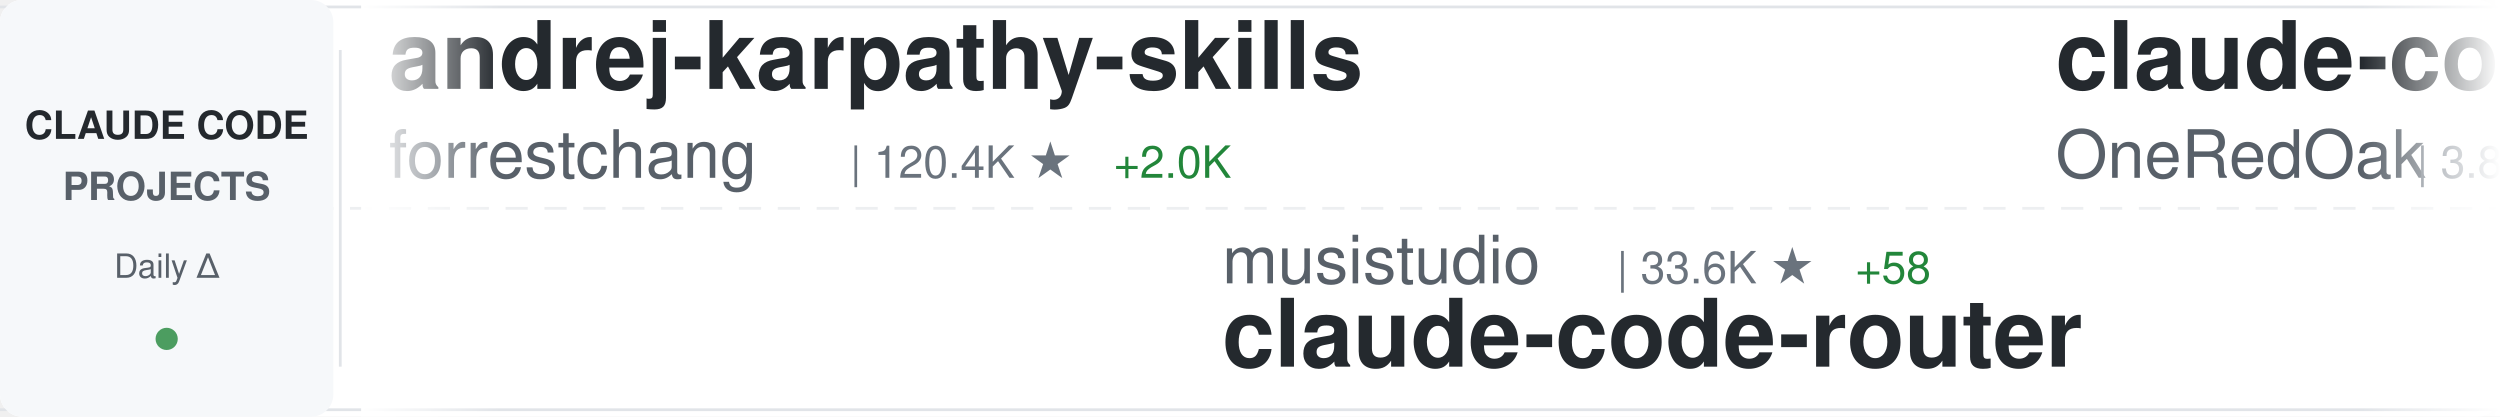
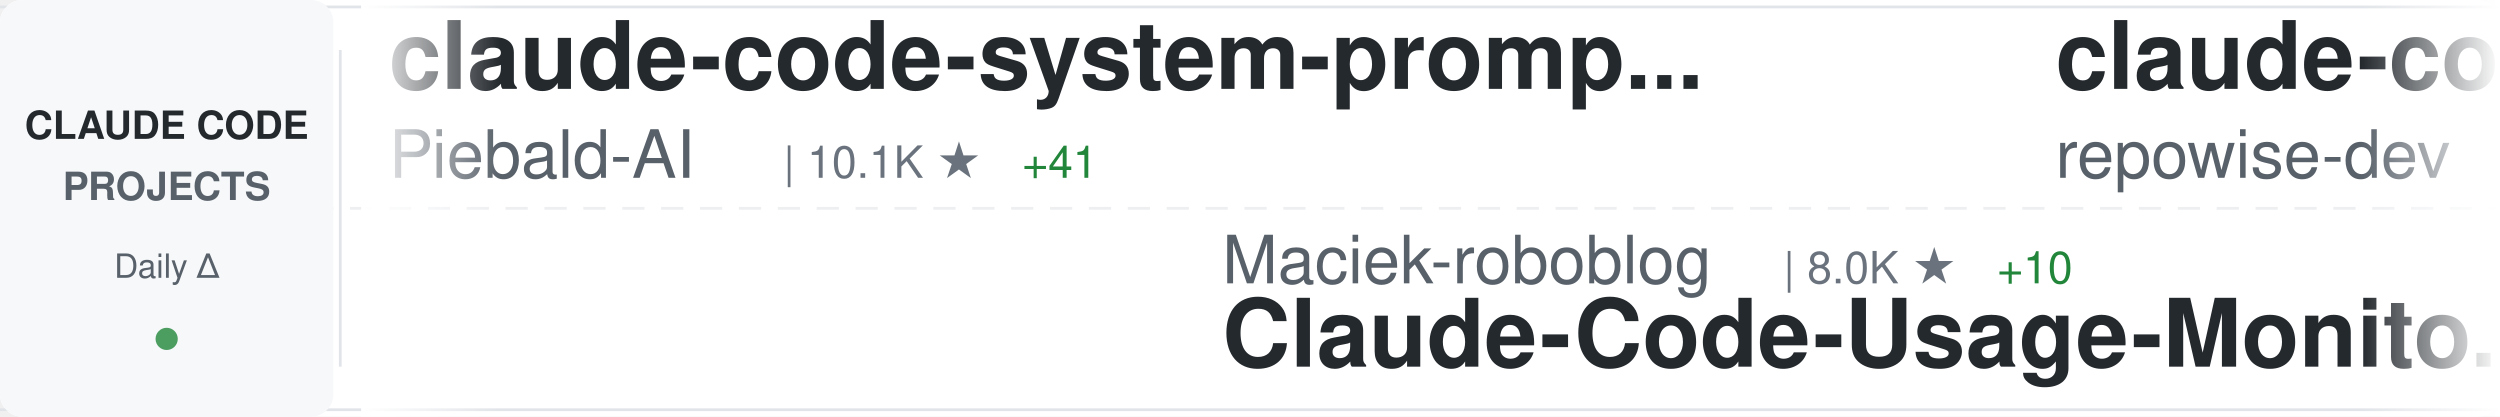
<svg xmlns="http://www.w3.org/2000/svg" width="900" height="150">
  <defs>
    <linearGradient id="awesomeLeftFade" x1="0%" y1="0%" x2="100%" y2="0%">
      <stop offset="0%" style="stop-color:#ffffff;stop-opacity:1" />
      <stop offset="100%" style="stop-color:#ffffff;stop-opacity:0" />
    </linearGradient>
    <linearGradient id="awesomeRightFade" x1="0%" y1="0%" x2="100%" y2="0%">
      <stop offset="0%" style="stop-color:#ffffff;stop-opacity:0" />
      <stop offset="100%" style="stop-color:#ffffff;stop-opacity:1" />
    </linearGradient>
  </defs>
  <rect width="900" height="150" fill="#ffffff" rx="8" />
  <rect x="0" y="2" width="900" height="1" fill="#e1e4e8" />
  <rect x="0" y="147" width="900" height="1" fill="#e1e4e8" />
  <line x1="0" y1="75" x2="900" y2="75" stroke="#e1e4e8" stroke-width="1" stroke-dasharray="8 6" opacity="0.6" />
  <rect x="0" y="0" width="120" height="150" fill="#f6f8fa" rx="8" />
  <text x="60" y="50" font-family="-apple-system, BlinkMacSystemFont, 'Segoe UI', Helvetica, Arial, sans-serif" font-size="14" font-weight="600" fill="#24292e" text-anchor="middle">CLAUDE CODE</text>
  <text x="60" y="72" font-family="-apple-system, BlinkMacSystemFont, 'Segoe UI', Helvetica, Arial, sans-serif" font-size="14" font-weight="600" fill="#586069" text-anchor="middle">PROJECTS</text>
  <text x="60" y="100" font-family="-apple-system, BlinkMacSystemFont, 'Segoe UI', Helvetica, Arial, sans-serif" font-size="12" font-weight="500" fill="#586069" text-anchor="middle">Daily Δ</text>
  <circle cx="60" cy="122" r="4" fill="#22863a" opacity="0.8" />
  <rect x="122" y="18" width="1" height="114" fill="#e1e4e8" />
  <clipPath id="awesomeTickerClip">
    <rect x="130" y="0" width="770" height="150" />
  </clipPath>
  <g clip-path="url(#awesomeTickerClip)">
    <g id="awesomeTickerItems">
      <animateTransform attributeName="transform" attributeType="XML" type="translate" from="0 0" to="-3000 0" dur="54s" repeatCount="indefinite" />
      <g transform="translate(0, 0)">
-         <text x="140" y="32" font-family="-apple-system, BlinkMacSystemFont, 'Segoe UI', Helvetica, Arial, sans-serif" font-size="34" font-weight="600" fill="#24292e">andrej-karpathy-skills</text>
-         <text x="140" y="64" font-family="-apple-system, BlinkMacSystemFont, 'Segoe UI', Helvetica, Arial, sans-serif" font-size="24" font-weight="400" fill="#586069">forrestchang</text>
-         <text x="306" y="64" font-family="-apple-system, BlinkMacSystemFont, 'Segoe UI', Helvetica, Arial, sans-serif" font-size="16" font-weight="500" fill="#6a737d">| 120.4K ★</text>
-         <text x="401" y="64" font-family="-apple-system, BlinkMacSystemFont, 'Segoe UI', Helvetica, Arial, sans-serif" font-size="16" font-weight="500" fill="#22863a"> +2.0K</text>
+         <text x="140" y="32" font-family="-apple-system, BlinkMacSystemFont, 'Segoe UI', Helvetica, Arial, sans-serif" font-size="34" font-weight="600" fill="#24292e">claude-code-system-promp...</text>
+         <text x="140" y="64" font-family="-apple-system, BlinkMacSystemFont, 'Segoe UI', Helvetica, Arial, sans-serif" font-size="24" font-weight="400" fill="#586069">Piebald-AI</text>
+         <text x="282" y="64" font-family="-apple-system, BlinkMacSystemFont, 'Segoe UI', Helvetica, Arial, sans-serif" font-size="16" font-weight="500" fill="#6a737d">| 10.1K ★</text>
+         <text x="368" y="64" font-family="-apple-system, BlinkMacSystemFont, 'Segoe UI', Helvetica, Arial, sans-serif" font-size="16" font-weight="500" fill="#22863a"> +41</text>
      </g>
      <g transform="translate(300, 0)">
-         <text x="140" y="102" font-family="-apple-system, BlinkMacSystemFont, 'Segoe UI', Helvetica, Arial, sans-serif" font-size="24" font-weight="400" fill="#586069">musistudio</text>
-         <text x="282" y="102" font-family="-apple-system, BlinkMacSystemFont, 'Segoe UI', Helvetica, Arial, sans-serif" font-size="16" font-weight="500" fill="#6a737d">| 33.6K ★</text>
-         <text x="368" y="102" font-family="-apple-system, BlinkMacSystemFont, 'Segoe UI', Helvetica, Arial, sans-serif" font-size="16" font-weight="500" fill="#22863a"> +58</text>
-         <text x="140" y="132" font-family="-apple-system, BlinkMacSystemFont, 'Segoe UI', Helvetica, Arial, sans-serif" font-size="34" font-weight="600" fill="#24292e">claude-code-router</text>
+         <text x="140" y="102" font-family="-apple-system, BlinkMacSystemFont, 'Segoe UI', Helvetica, Arial, sans-serif" font-size="24" font-weight="400" fill="#586069">Maciek-roboblog</text>
+         <text x="342" y="102" font-family="-apple-system, BlinkMacSystemFont, 'Segoe UI', Helvetica, Arial, sans-serif" font-size="16" font-weight="500" fill="#6a737d">| 8.0K ★</text>
+         <text x="419" y="102" font-family="-apple-system, BlinkMacSystemFont, 'Segoe UI', Helvetica, Arial, sans-serif" font-size="16" font-weight="500" fill="#22863a"> +10</text>
+         <text x="140" y="132" font-family="-apple-system, BlinkMacSystemFont, 'Segoe UI', Helvetica, Arial, sans-serif" font-size="34" font-weight="600" fill="#24292e">Claude-Code-Usage-Monito...</text>
      </g>
      <g transform="translate(600, 0)">
-         <text x="140" y="32" font-family="-apple-system, BlinkMacSystemFont, 'Segoe UI', Helvetica, Arial, sans-serif" font-size="34" font-weight="600" fill="#24292e">claude-code-workflows</text>
-         <text x="140" y="64" font-family="-apple-system, BlinkMacSystemFont, 'Segoe UI', Helvetica, Arial, sans-serif" font-size="24" font-weight="400" fill="#586069">OneRedOak</text>
-         <text x="270" y="64" font-family="-apple-system, BlinkMacSystemFont, 'Segoe UI', Helvetica, Arial, sans-serif" font-size="16" font-weight="500" fill="#6a737d">| 3.8K ★</text>
-         <text x="347" y="64" font-family="-apple-system, BlinkMacSystemFont, 'Segoe UI', Helvetica, Arial, sans-serif" font-size="16" font-weight="500" fill="#22863a"> +3</text>
+         <text x="140" y="32" font-family="-apple-system, BlinkMacSystemFont, 'Segoe UI', Helvetica, Arial, sans-serif" font-size="34" font-weight="600" fill="#24292e">claude-code-prompts</text>
+         <text x="140" y="64" font-family="-apple-system, BlinkMacSystemFont, 'Segoe UI', Helvetica, Arial, sans-serif" font-size="24" font-weight="400" fill="#586069">repowise-dev</text>
+         <text x="306" y="64" font-family="-apple-system, BlinkMacSystemFont, 'Segoe UI', Helvetica, Arial, sans-serif" font-size="16" font-weight="500" fill="#6a737d">| 996 ★</text>
+         <text x="374" y="64" font-family="-apple-system, BlinkMacSystemFont, 'Segoe UI', Helvetica, Arial, sans-serif" font-size="16" font-weight="500" fill="#22863a"> +2</text>
      </g>
      <g transform="translate(900, 0)">
-         <text x="140" y="102" font-family="-apple-system, BlinkMacSystemFont, 'Segoe UI', Helvetica, Arial, sans-serif" font-size="24" font-weight="400" fill="#586069">ykdojo</text>
-         <text x="234" y="102" font-family="-apple-system, BlinkMacSystemFont, 'Segoe UI', Helvetica, Arial, sans-serif" font-size="16" font-weight="500" fill="#6a737d">| 8.2K ★</text>
-         <text x="311" y="102" font-family="-apple-system, BlinkMacSystemFont, 'Segoe UI', Helvetica, Arial, sans-serif" font-size="16" font-weight="500" fill="#22863a"> +15</text>
-         <text x="140" y="132" font-family="-apple-system, BlinkMacSystemFont, 'Segoe UI', Helvetica, Arial, sans-serif" font-size="34" font-weight="600" fill="#24292e">claude-code-tips</text>
+         <text x="140" y="102" font-family="-apple-system, BlinkMacSystemFont, 'Segoe UI', Helvetica, Arial, sans-serif" font-size="24" font-weight="400" fill="#586069">lintsinghua</text>
+         <text x="294" y="102" font-family="-apple-system, BlinkMacSystemFont, 'Segoe UI', Helvetica, Arial, sans-serif" font-size="16" font-weight="500" fill="#6a737d">| 3.2K ★</text>
+         <text x="371" y="102" font-family="-apple-system, BlinkMacSystemFont, 'Segoe UI', Helvetica, Arial, sans-serif" font-size="16" font-weight="500" fill="#22863a"> +21</text>
+         <text x="140" y="132" font-family="-apple-system, BlinkMacSystemFont, 'Segoe UI', Helvetica, Arial, sans-serif" font-size="34" font-weight="600" fill="#24292e">claude-code-book</text>
      </g>
      <g transform="translate(1200, 0)">
-         <text x="140" y="32" font-family="-apple-system, BlinkMacSystemFont, 'Segoe UI', Helvetica, Arial, sans-serif" font-size="34" font-weight="600" fill="#24292e">claude-code-spec-workflo...</text>
-         <text x="140" y="64" font-family="-apple-system, BlinkMacSystemFont, 'Segoe UI', Helvetica, Arial, sans-serif" font-size="24" font-weight="400" fill="#586069">Pimzino</text>
-         <text x="246" y="64" font-family="-apple-system, BlinkMacSystemFont, 'Segoe UI', Helvetica, Arial, sans-serif" font-size="16" font-weight="500" fill="#6a737d">| 3.7K ★</text>
-         <text x="323" y="64" font-family="-apple-system, BlinkMacSystemFont, 'Segoe UI', Helvetica, Arial, sans-serif" font-size="16" font-weight="500" fill="#22863a"> +1</text>
+         <text x="140" y="32" font-family="-apple-system, BlinkMacSystemFont, 'Segoe UI', Helvetica, Arial, sans-serif" font-size="34" font-weight="600" fill="#24292e">claude-code</text>
+         <text x="140" y="64" font-family="-apple-system, BlinkMacSystemFont, 'Segoe UI', Helvetica, Arial, sans-serif" font-size="24" font-weight="400" fill="#586069">codeaashu</text>
+         <text x="270" y="64" font-family="-apple-system, BlinkMacSystemFont, 'Segoe UI', Helvetica, Arial, sans-serif" font-size="16" font-weight="500" fill="#6a737d">| 2.5K ★</text>
+         <text x="347" y="64" font-family="-apple-system, BlinkMacSystemFont, 'Segoe UI', Helvetica, Arial, sans-serif" font-size="16" font-weight="500" fill="#22863a"> +14</text>
      </g>
      <g transform="translate(1500, 0)">
-         <text x="140" y="102" font-family="-apple-system, BlinkMacSystemFont, 'Segoe UI', Helvetica, Arial, sans-serif" font-size="24" font-weight="400" fill="#586069">ding113</text>
-         <text x="246" y="102" font-family="-apple-system, BlinkMacSystemFont, 'Segoe UI', Helvetica, Arial, sans-serif" font-size="16" font-weight="500" fill="#6a737d">| 2.8K ★</text>
-         <text x="323" y="102" font-family="-apple-system, BlinkMacSystemFont, 'Segoe UI', Helvetica, Arial, sans-serif" font-size="16" font-weight="500" fill="#22863a"> +6</text>
-         <text x="140" y="132" font-family="-apple-system, BlinkMacSystemFont, 'Segoe UI', Helvetica, Arial, sans-serif" font-size="34" font-weight="600" fill="#24292e">claude-code-hub</text>
+         <text x="140" y="102" font-family="-apple-system, BlinkMacSystemFont, 'Segoe UI', Helvetica, Arial, sans-serif" font-size="24" font-weight="400" fill="#586069">kodu-ai</text>
+         <text x="246" y="102" font-family="-apple-system, BlinkMacSystemFont, 'Segoe UI', Helvetica, Arial, sans-serif" font-size="16" font-weight="500" fill="#6a737d">| 5.3K ★</text>
+         <text x="140" y="132" font-family="-apple-system, BlinkMacSystemFont, 'Segoe UI', Helvetica, Arial, sans-serif" font-size="34" font-weight="600" fill="#24292e">claude-coder</text>
      </g>
      <g transform="translate(1800, 0)">
-         <text x="140" y="32" font-family="-apple-system, BlinkMacSystemFont, 'Segoe UI', Helvetica, Arial, sans-serif" font-size="34" font-weight="600" fill="#24292e">claude-howto</text>
-         <text x="140" y="64" font-family="-apple-system, BlinkMacSystemFont, 'Segoe UI', Helvetica, Arial, sans-serif" font-size="24" font-weight="400" fill="#586069">luongnv89</text>
-         <text x="270" y="64" font-family="-apple-system, BlinkMacSystemFont, 'Segoe UI', Helvetica, Arial, sans-serif" font-size="16" font-weight="500" fill="#6a737d">| 31.8K ★</text>
-         <text x="356" y="64" font-family="-apple-system, BlinkMacSystemFont, 'Segoe UI', Helvetica, Arial, sans-serif" font-size="16" font-weight="500" fill="#22863a"> +214</text>
+         <text x="140" y="32" font-family="-apple-system, BlinkMacSystemFont, 'Segoe UI', Helvetica, Arial, sans-serif" font-size="34" font-weight="600" fill="#24292e">claude-code-proxy</text>
+         <text x="140" y="64" font-family="-apple-system, BlinkMacSystemFont, 'Segoe UI', Helvetica, Arial, sans-serif" font-size="24" font-weight="400" fill="#586069">1rgs</text>
+         <text x="210" y="64" font-family="-apple-system, BlinkMacSystemFont, 'Segoe UI', Helvetica, Arial, sans-serif" font-size="16" font-weight="500" fill="#6a737d">| 3.6K ★</text>
+         <text x="287" y="64" font-family="-apple-system, BlinkMacSystemFont, 'Segoe UI', Helvetica, Arial, sans-serif" font-size="16" font-weight="500" fill="#22863a"> +6</text>
      </g>
      <g transform="translate(2100, 0)">
-         <text x="140" y="102" font-family="-apple-system, BlinkMacSystemFont, 'Segoe UI', Helvetica, Arial, sans-serif" font-size="24" font-weight="400" fill="#586069">frankbria</text>
-         <text x="270" y="102" font-family="-apple-system, BlinkMacSystemFont, 'Segoe UI', Helvetica, Arial, sans-serif" font-size="16" font-weight="500" fill="#6a737d">| 9.1K ★</text>
-         <text x="347" y="102" font-family="-apple-system, BlinkMacSystemFont, 'Segoe UI', Helvetica, Arial, sans-serif" font-size="16" font-weight="500" fill="#22863a"> +18</text>
-         <text x="140" y="132" font-family="-apple-system, BlinkMacSystemFont, 'Segoe UI', Helvetica, Arial, sans-serif" font-size="34" font-weight="600" fill="#24292e">ralph-claude-code</text>
+         <text x="140" y="102" font-family="-apple-system, BlinkMacSystemFont, 'Segoe UI', Helvetica, Arial, sans-serif" font-size="24" font-weight="400" fill="#586069">claude-code-best</text>
+         <text x="354" y="102" font-family="-apple-system, BlinkMacSystemFont, 'Segoe UI', Helvetica, Arial, sans-serif" font-size="16" font-weight="500" fill="#6a737d">| 17.8K ★</text>
+         <text x="440" y="102" font-family="-apple-system, BlinkMacSystemFont, 'Segoe UI', Helvetica, Arial, sans-serif" font-size="16" font-weight="500" fill="#22863a"> +82</text>
+         <text x="140" y="132" font-family="-apple-system, BlinkMacSystemFont, 'Segoe UI', Helvetica, Arial, sans-serif" font-size="34" font-weight="600" fill="#24292e">claude-code</text>
      </g>
      <g transform="translate(2400, 0)">
-         <text x="140" y="32" font-family="-apple-system, BlinkMacSystemFont, 'Segoe UI', Helvetica, Arial, sans-serif" font-size="34" font-weight="600" fill="#24292e">Claude-code</text>
-         <text x="140" y="64" font-family="-apple-system, BlinkMacSystemFont, 'Segoe UI', Helvetica, Arial, sans-serif" font-size="24" font-weight="400" fill="#586069">fazxes</text>
-         <text x="234" y="64" font-family="-apple-system, BlinkMacSystemFont, 'Segoe UI', Helvetica, Arial, sans-serif" font-size="16" font-weight="500" fill="#6a737d">| 213 ★</text>
+         <text x="140" y="32" font-family="-apple-system, BlinkMacSystemFont, 'Segoe UI', Helvetica, Arial, sans-serif" font-size="34" font-weight="600" fill="#24292e">claude-code-infrastructu...</text>
+         <text x="140" y="64" font-family="-apple-system, BlinkMacSystemFont, 'Segoe UI', Helvetica, Arial, sans-serif" font-size="24" font-weight="400" fill="#586069">diet103</text>
+         <text x="246" y="64" font-family="-apple-system, BlinkMacSystemFont, 'Segoe UI', Helvetica, Arial, sans-serif" font-size="16" font-weight="500" fill="#6a737d">| 9.6K ★</text>
+         <text x="323" y="64" font-family="-apple-system, BlinkMacSystemFont, 'Segoe UI', Helvetica, Arial, sans-serif" font-size="16" font-weight="500" fill="#22863a"> +2</text>
      </g>
      <g transform="translate(2700, 0)">
-         <text x="140" y="102" font-family="-apple-system, BlinkMacSystemFont, 'Segoe UI', Helvetica, Arial, sans-serif" font-size="24" font-weight="400" fill="#586069">ChrisWiles</text>
-         <text x="282" y="102" font-family="-apple-system, BlinkMacSystemFont, 'Segoe UI', Helvetica, Arial, sans-serif" font-size="16" font-weight="500" fill="#6a737d">| 5.9K ★</text>
-         <text x="359" y="102" font-family="-apple-system, BlinkMacSystemFont, 'Segoe UI', Helvetica, Arial, sans-serif" font-size="16" font-weight="500" fill="#22863a"> +2</text>
-         <text x="140" y="132" font-family="-apple-system, BlinkMacSystemFont, 'Segoe UI', Helvetica, Arial, sans-serif" font-size="34" font-weight="600" fill="#24292e">claude-code-showcase</text>
+         <text x="140" y="102" font-family="-apple-system, BlinkMacSystemFont, 'Segoe UI', Helvetica, Arial, sans-serif" font-size="24" font-weight="400" fill="#586069">farion1231</text>
+         <text x="282" y="102" font-family="-apple-system, BlinkMacSystemFont, 'Segoe UI', Helvetica, Arial, sans-serif" font-size="16" font-weight="500" fill="#6a737d">| 63.8K ★</text>
+         <text x="368" y="102" font-family="-apple-system, BlinkMacSystemFont, 'Segoe UI', Helvetica, Arial, sans-serif" font-size="16" font-weight="500" fill="#22863a"> +1.2K</text>
+         <text x="140" y="132" font-family="-apple-system, BlinkMacSystemFont, 'Segoe UI', Helvetica, Arial, sans-serif" font-size="34" font-weight="600" fill="#24292e">cc-switch</text>
      </g>
      <g transform="translate(3000, 0)">
-         <text x="140" y="32" font-family="-apple-system, BlinkMacSystemFont, 'Segoe UI', Helvetica, Arial, sans-serif" font-size="34" font-weight="600" fill="#24292e">andrej-karpathy-skills</text>
-         <text x="140" y="64" font-family="-apple-system, BlinkMacSystemFont, 'Segoe UI', Helvetica, Arial, sans-serif" font-size="24" font-weight="400" fill="#586069">forrestchang</text>
-         <text x="306" y="64" font-family="-apple-system, BlinkMacSystemFont, 'Segoe UI', Helvetica, Arial, sans-serif" font-size="16" font-weight="500" fill="#6a737d">| 120.4K ★</text>
-         <text x="401" y="64" font-family="-apple-system, BlinkMacSystemFont, 'Segoe UI', Helvetica, Arial, sans-serif" font-size="16" font-weight="500" fill="#22863a"> +2.0K</text>
+         <text x="140" y="32" font-family="-apple-system, BlinkMacSystemFont, 'Segoe UI', Helvetica, Arial, sans-serif" font-size="34" font-weight="600" fill="#24292e">claude-code-system-promp...</text>
+         <text x="140" y="64" font-family="-apple-system, BlinkMacSystemFont, 'Segoe UI', Helvetica, Arial, sans-serif" font-size="24" font-weight="400" fill="#586069">Piebald-AI</text>
+         <text x="282" y="64" font-family="-apple-system, BlinkMacSystemFont, 'Segoe UI', Helvetica, Arial, sans-serif" font-size="16" font-weight="500" fill="#6a737d">| 10.1K ★</text>
+         <text x="368" y="64" font-family="-apple-system, BlinkMacSystemFont, 'Segoe UI', Helvetica, Arial, sans-serif" font-size="16" font-weight="500" fill="#22863a"> +41</text>
      </g>
      <g transform="translate(3300, 0)">
-         <text x="140" y="102" font-family="-apple-system, BlinkMacSystemFont, 'Segoe UI', Helvetica, Arial, sans-serif" font-size="24" font-weight="400" fill="#586069">musistudio</text>
-         <text x="282" y="102" font-family="-apple-system, BlinkMacSystemFont, 'Segoe UI', Helvetica, Arial, sans-serif" font-size="16" font-weight="500" fill="#6a737d">| 33.6K ★</text>
-         <text x="368" y="102" font-family="-apple-system, BlinkMacSystemFont, 'Segoe UI', Helvetica, Arial, sans-serif" font-size="16" font-weight="500" fill="#22863a"> +58</text>
-         <text x="140" y="132" font-family="-apple-system, BlinkMacSystemFont, 'Segoe UI', Helvetica, Arial, sans-serif" font-size="34" font-weight="600" fill="#24292e">claude-code-router</text>
+         <text x="140" y="102" font-family="-apple-system, BlinkMacSystemFont, 'Segoe UI', Helvetica, Arial, sans-serif" font-size="24" font-weight="400" fill="#586069">Maciek-roboblog</text>
+         <text x="342" y="102" font-family="-apple-system, BlinkMacSystemFont, 'Segoe UI', Helvetica, Arial, sans-serif" font-size="16" font-weight="500" fill="#6a737d">| 8.0K ★</text>
+         <text x="419" y="102" font-family="-apple-system, BlinkMacSystemFont, 'Segoe UI', Helvetica, Arial, sans-serif" font-size="16" font-weight="500" fill="#22863a"> +10</text>
+         <text x="140" y="132" font-family="-apple-system, BlinkMacSystemFont, 'Segoe UI', Helvetica, Arial, sans-serif" font-size="34" font-weight="600" fill="#24292e">Claude-Code-Usage-Monito...</text>
      </g>
      <g transform="translate(3600, 0)">
-         <text x="140" y="32" font-family="-apple-system, BlinkMacSystemFont, 'Segoe UI', Helvetica, Arial, sans-serif" font-size="34" font-weight="600" fill="#24292e">claude-code-workflows</text>
-         <text x="140" y="64" font-family="-apple-system, BlinkMacSystemFont, 'Segoe UI', Helvetica, Arial, sans-serif" font-size="24" font-weight="400" fill="#586069">OneRedOak</text>
-         <text x="270" y="64" font-family="-apple-system, BlinkMacSystemFont, 'Segoe UI', Helvetica, Arial, sans-serif" font-size="16" font-weight="500" fill="#6a737d">| 3.8K ★</text>
-         <text x="347" y="64" font-family="-apple-system, BlinkMacSystemFont, 'Segoe UI', Helvetica, Arial, sans-serif" font-size="16" font-weight="500" fill="#22863a"> +3</text>
+         <text x="140" y="32" font-family="-apple-system, BlinkMacSystemFont, 'Segoe UI', Helvetica, Arial, sans-serif" font-size="34" font-weight="600" fill="#24292e">claude-code-prompts</text>
+         <text x="140" y="64" font-family="-apple-system, BlinkMacSystemFont, 'Segoe UI', Helvetica, Arial, sans-serif" font-size="24" font-weight="400" fill="#586069">repowise-dev</text>
+         <text x="306" y="64" font-family="-apple-system, BlinkMacSystemFont, 'Segoe UI', Helvetica, Arial, sans-serif" font-size="16" font-weight="500" fill="#6a737d">| 996 ★</text>
+         <text x="374" y="64" font-family="-apple-system, BlinkMacSystemFont, 'Segoe UI', Helvetica, Arial, sans-serif" font-size="16" font-weight="500" fill="#22863a"> +2</text>
      </g>
      <g transform="translate(3900, 0)">
-         <text x="140" y="102" font-family="-apple-system, BlinkMacSystemFont, 'Segoe UI', Helvetica, Arial, sans-serif" font-size="24" font-weight="400" fill="#586069">ykdojo</text>
-         <text x="234" y="102" font-family="-apple-system, BlinkMacSystemFont, 'Segoe UI', Helvetica, Arial, sans-serif" font-size="16" font-weight="500" fill="#6a737d">| 8.2K ★</text>
-         <text x="311" y="102" font-family="-apple-system, BlinkMacSystemFont, 'Segoe UI', Helvetica, Arial, sans-serif" font-size="16" font-weight="500" fill="#22863a"> +15</text>
-         <text x="140" y="132" font-family="-apple-system, BlinkMacSystemFont, 'Segoe UI', Helvetica, Arial, sans-serif" font-size="34" font-weight="600" fill="#24292e">claude-code-tips</text>
+         <text x="140" y="102" font-family="-apple-system, BlinkMacSystemFont, 'Segoe UI', Helvetica, Arial, sans-serif" font-size="24" font-weight="400" fill="#586069">lintsinghua</text>
+         <text x="294" y="102" font-family="-apple-system, BlinkMacSystemFont, 'Segoe UI', Helvetica, Arial, sans-serif" font-size="16" font-weight="500" fill="#6a737d">| 3.2K ★</text>
+         <text x="371" y="102" font-family="-apple-system, BlinkMacSystemFont, 'Segoe UI', Helvetica, Arial, sans-serif" font-size="16" font-weight="500" fill="#22863a"> +21</text>
+         <text x="140" y="132" font-family="-apple-system, BlinkMacSystemFont, 'Segoe UI', Helvetica, Arial, sans-serif" font-size="34" font-weight="600" fill="#24292e">claude-code-book</text>
      </g>
    </g>
  </g>
  <rect x="130" y="0" width="50" height="150" fill="url(#awesomeLeftFade)" />
  <rect x="850" y="0" width="50" height="150" fill="url(#awesomeRightFade)" />
</svg>
